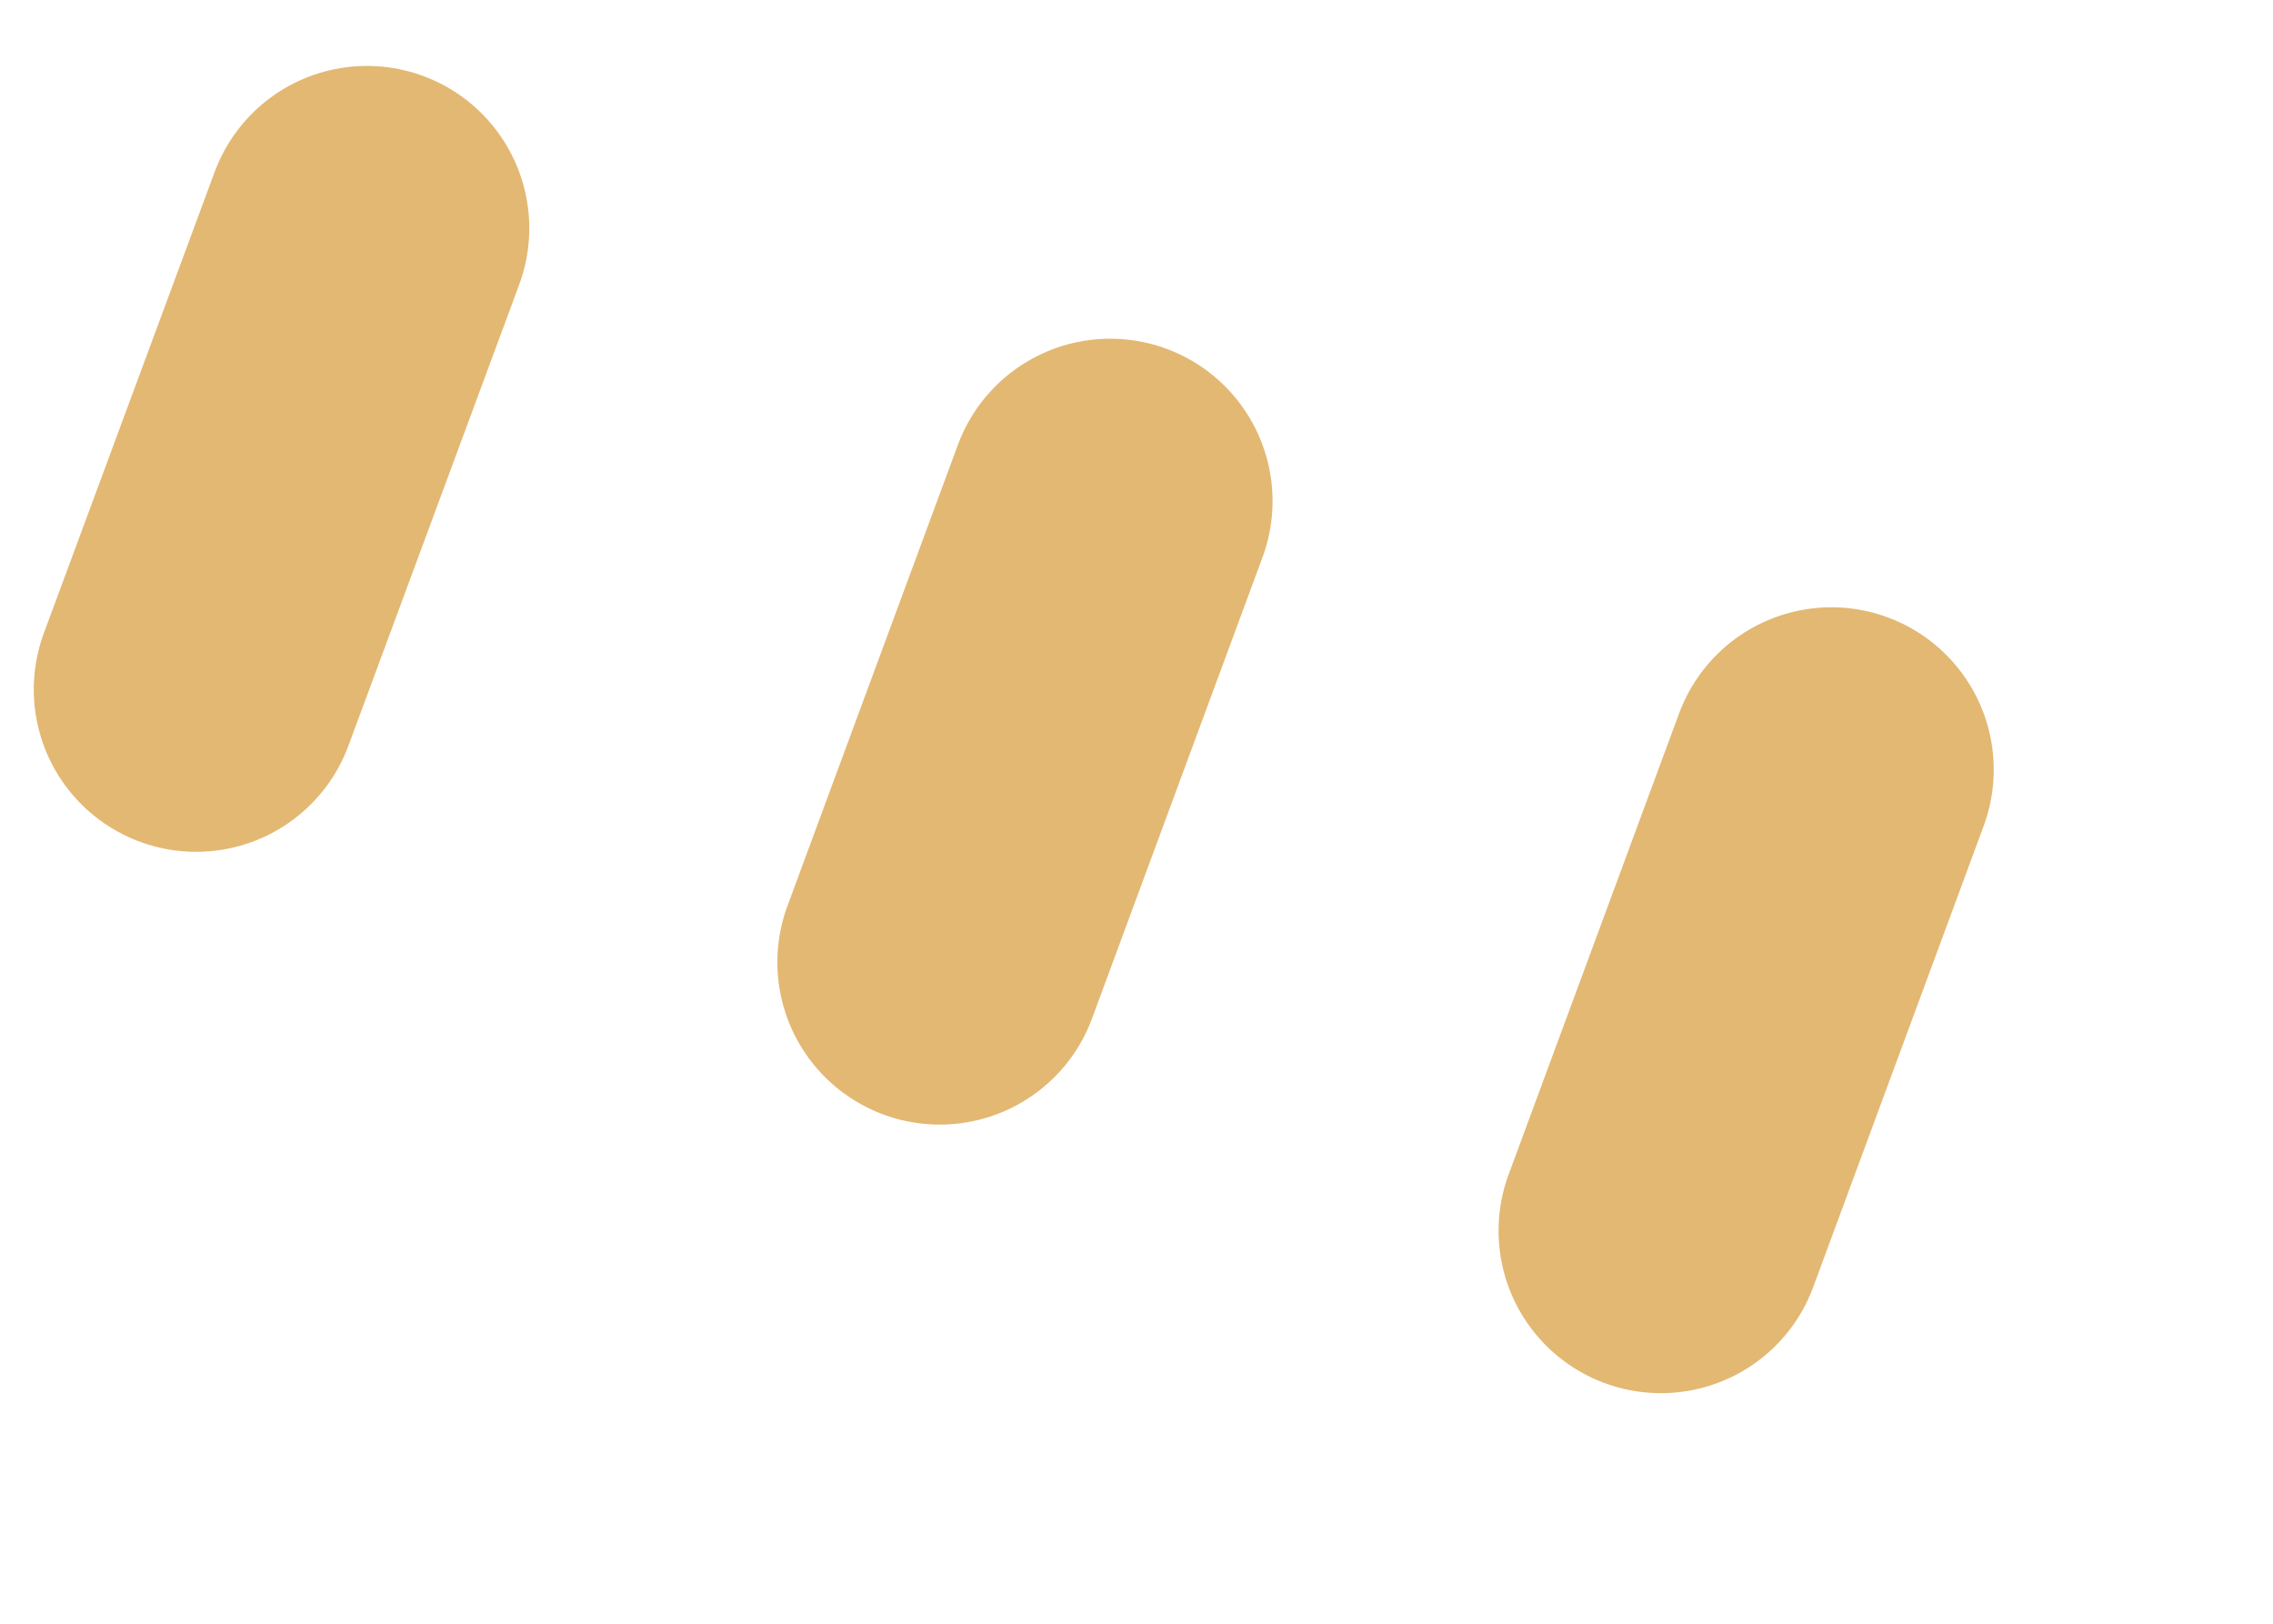
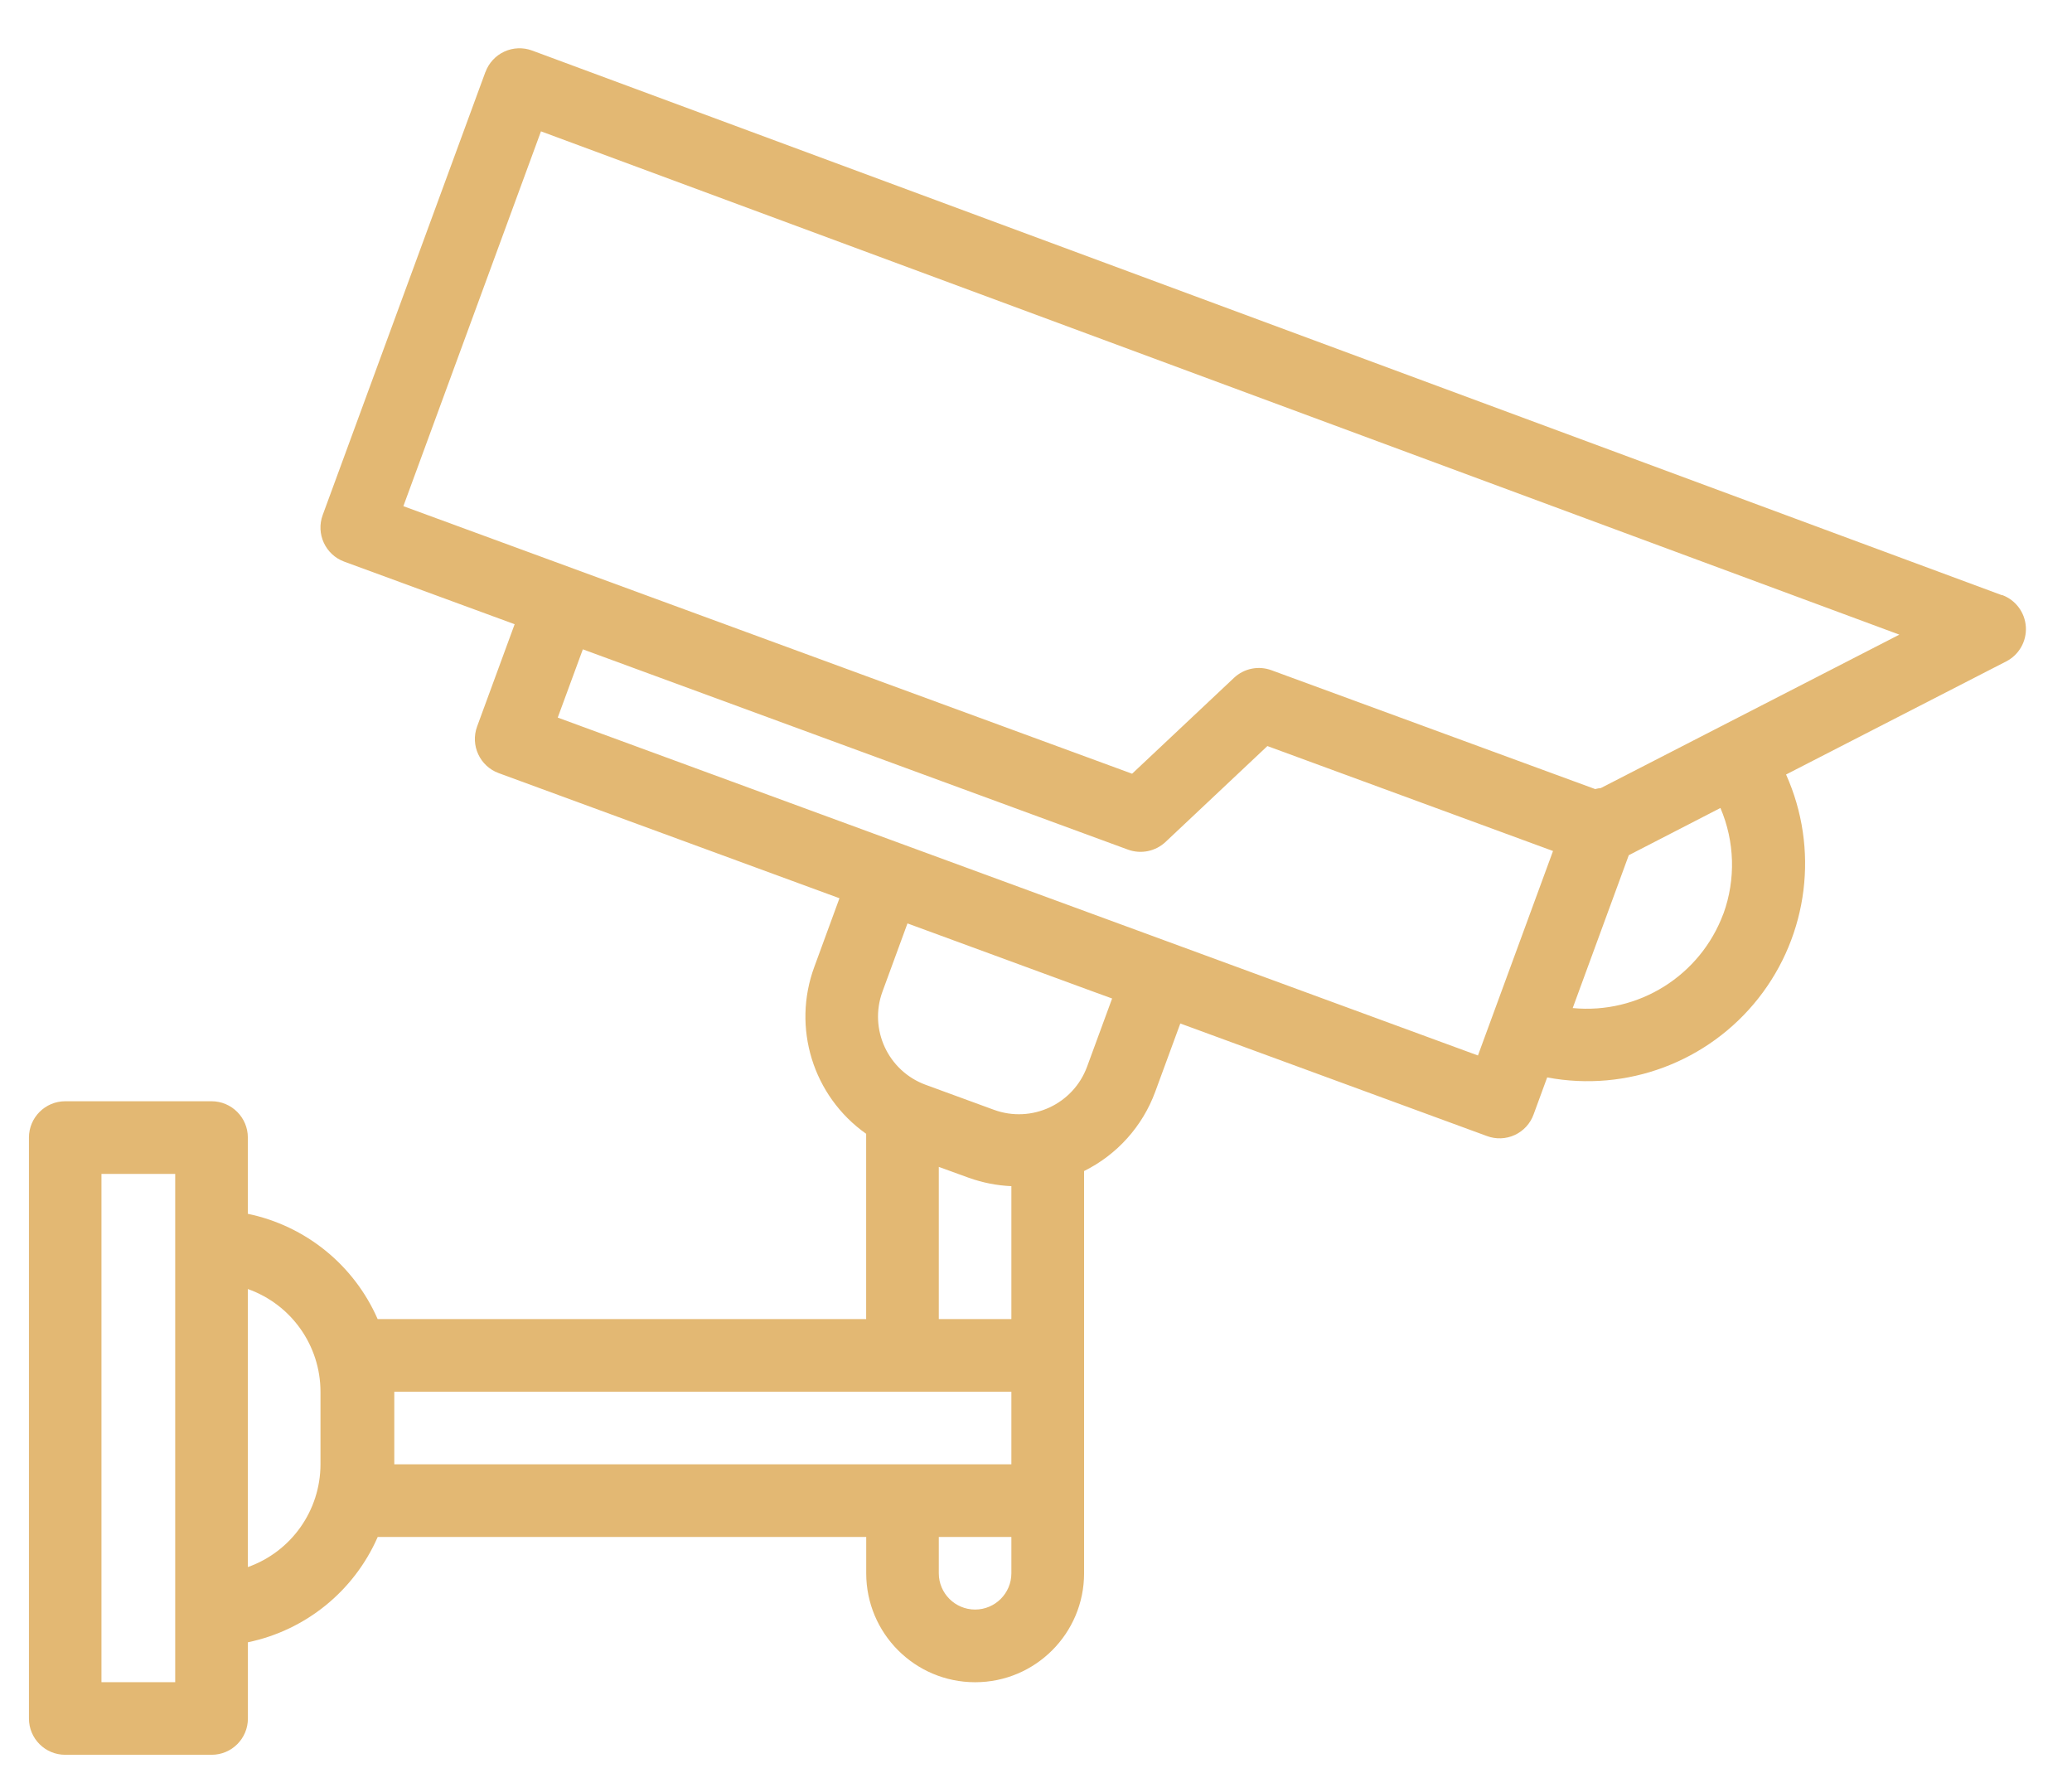
- <svg xmlns="http://www.w3.org/2000/svg" width="7" height="5" fill="none">
-   <path d="M1.13.703l-.526 1.42m2.815-.58l-.525 1.42M5.64 2.37l-.525 1.42" stroke="#E3B873" stroke-linecap="round" />
+ <svg xmlns="http://www.w3.org/2000/svg" width="34" height="29" fill="none">
+   <path d="M32.851 9.766L8.731.829a.595.595 0 00-.765.353h-.001l-2.67 7.269a.596.596 0 00.353.764l2.797 1.027-.616 1.678a.596.596 0 00.354.765l5.592 2.053-.41 1.119a2.354 2.354 0 00.848 2.746v3.04H6.197a2.987 2.987 0 00-2.13-1.727v-1.251a.596.596 0 00-.596-.596H1.07a.596.596 0 00-.595.596v9.532c0 .329.266.595.595.595h2.402c.33 0 .596-.266.596-.596v-1.25a2.987 2.987 0 002.13-1.728h8.016v.596a1.787 1.787 0 103.575 0v-6.6a2.36 2.36 0 001.168-1.302l.411-1.119L24.4 18.64a.593.593 0 00.765-.354l.223-.608a3.571 3.571 0 003.92-4.97l3.611-1.855a.596.596 0 00-.065-1.09l-.003.003zm-17.446 9.38l.493.179c.224.08.46.127.698.137v2.181h-1.191v-2.497zm-12.53 8.455h-1.21v-8.34h1.21v8.34zm2.384-3.575a1.791 1.791 0 01-1.192 1.686V21.15a1.79 1.79 0 011.192 1.685v1.191zm1.21-1.191h10.127v1.191H6.47v-1.191zM16 26.409a.596.596 0 01-.595-.595v-.596h1.191v.596a.596.596 0 01-.596.595zm2.249-10.026l-.411 1.119a1.192 1.192 0 01-1.529.707l-1.12-.41a1.192 1.192 0 01-.708-1.53l.41-1.118 3.02 1.109.338.123zm6.003.935l-15.1-5.544.412-1.12 8.947 3.287a.6.6 0 00.614-.126l1.672-1.574 4.687 1.722-1.232 3.355zm4.028-2.328a2.392 2.392 0 01-2.473 1.55l.92-2.508 1.504-.775c.235.55.253 1.17.05 1.733zm-2.01-2.06a.534.534 0 00-.094.017l-5.312-1.95a.596.596 0 00-.614.124l-1.673 1.574-11.958-4.39 2.258-6.15 22.29 8.258-4.898 2.517z" fill="#E3B873" />
</svg>
